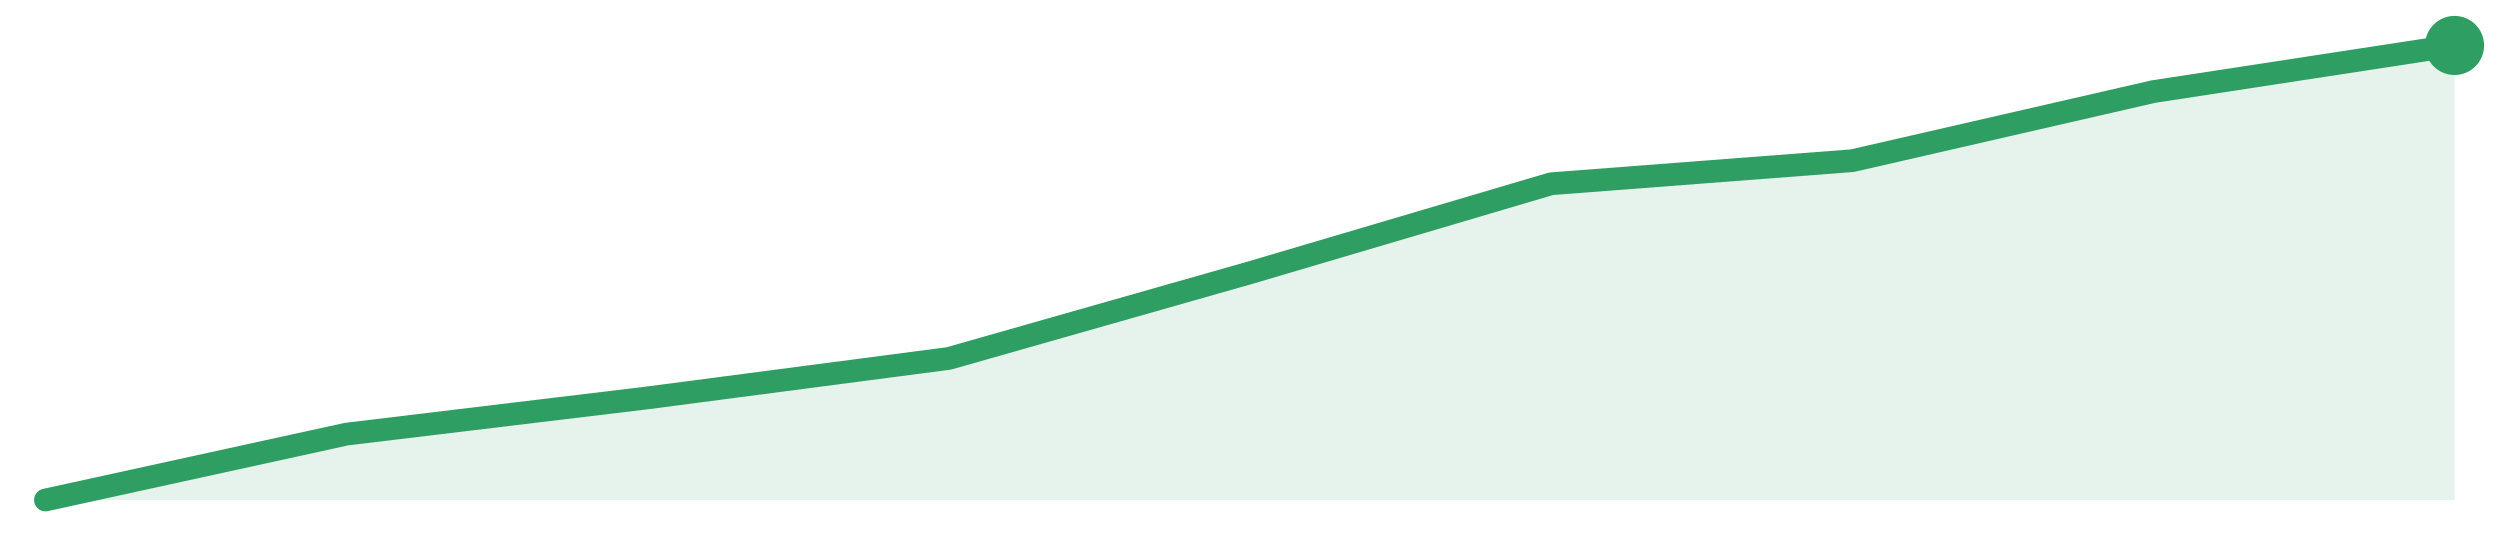
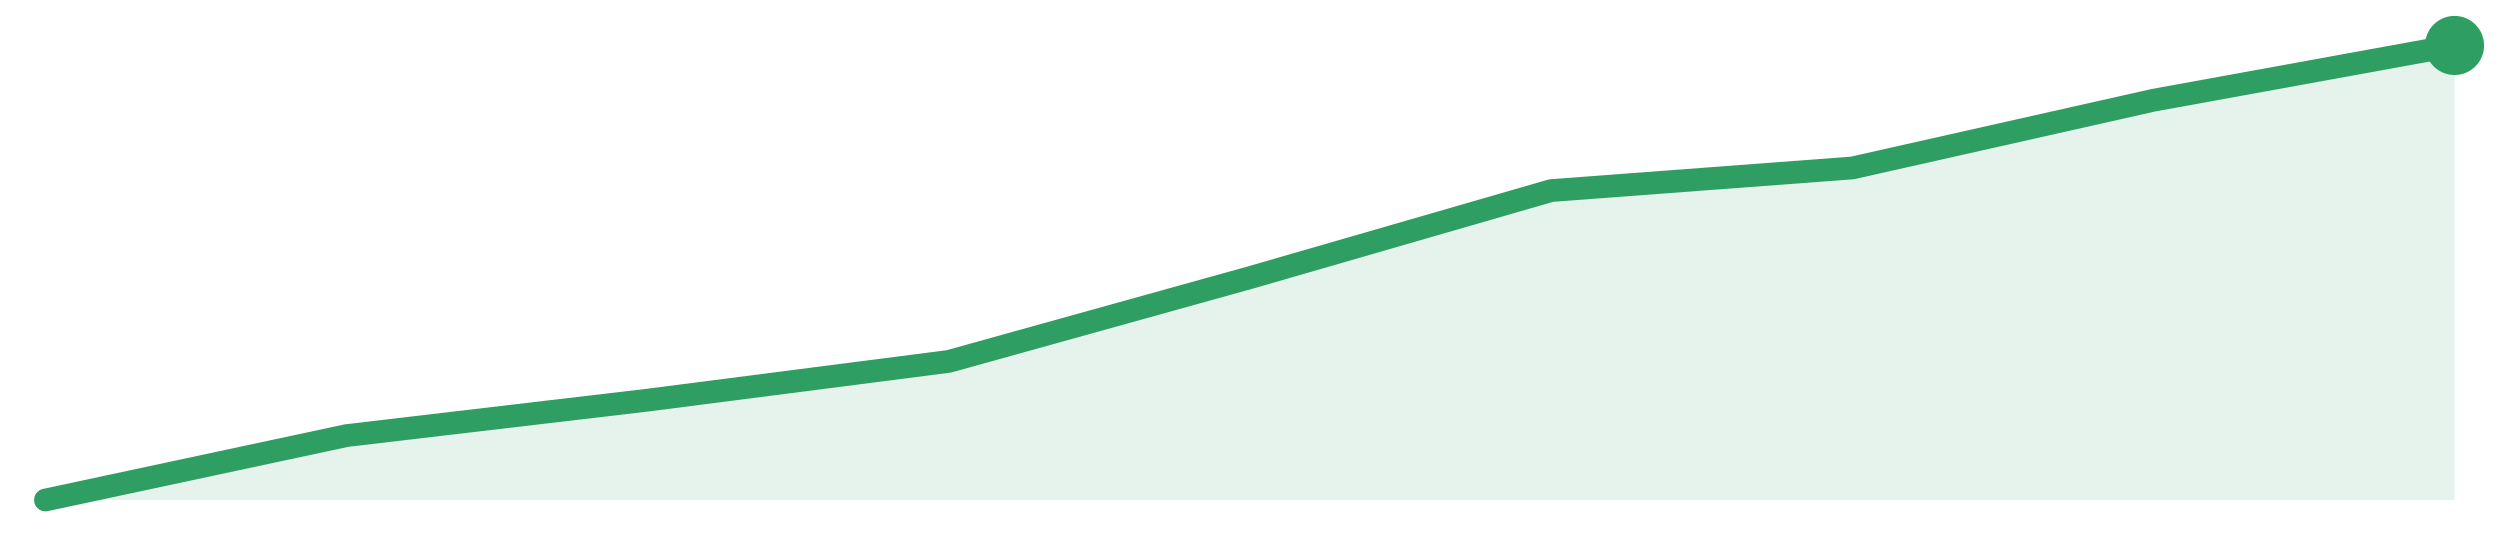
<svg xmlns="http://www.w3.org/2000/svg" width="220" height="48" viewBox="0 0 220 48" role="img" aria-label="trend">
-   <path d="M4.0,44.0 L4.0,44.0 L30.5,38.2 L57.0,35.01 L83.5,31.54 L110.0,24.0 L136.5,16.17 L163.0,14.14 L189.5,8.06 L216.0,4.0 L216.0,44.0 Z" fill="#2f9e631f" />
-   <path d="M4.0,44.0 L30.5,38.2 L57.0,35.01 L83.5,31.54 L110.0,24.0 L136.5,16.17 L163.0,14.14 L189.5,8.06 L216.0,4.0" fill="none" stroke="#2f9e63" stroke-width="2" stroke-linejoin="round" stroke-linecap="round" />
+   <path d="M4.0,44.0 L4.0,44.0 L30.5,38.33 L57.0,35.21 L83.5,31.8 L110.0,24.43 L136.5,16.77 L163.0,14.78 L189.5,8.82 L216.0,4.0 L216.0,44.0 Z" fill="#2f9e631f" />
+   <path d="M4.0,44.0 L30.5,38.33 L57.0,35.21 L83.5,31.8 L110.0,24.43 L136.5,16.77 L163.0,14.78 L189.5,8.82 L216.0,4.0" fill="none" stroke="#2f9e63" stroke-width="2" stroke-linejoin="round" stroke-linecap="round" />
  <circle cx="216.0" cy="4.0" r="2.6" fill="#2f9e63" />
</svg>
